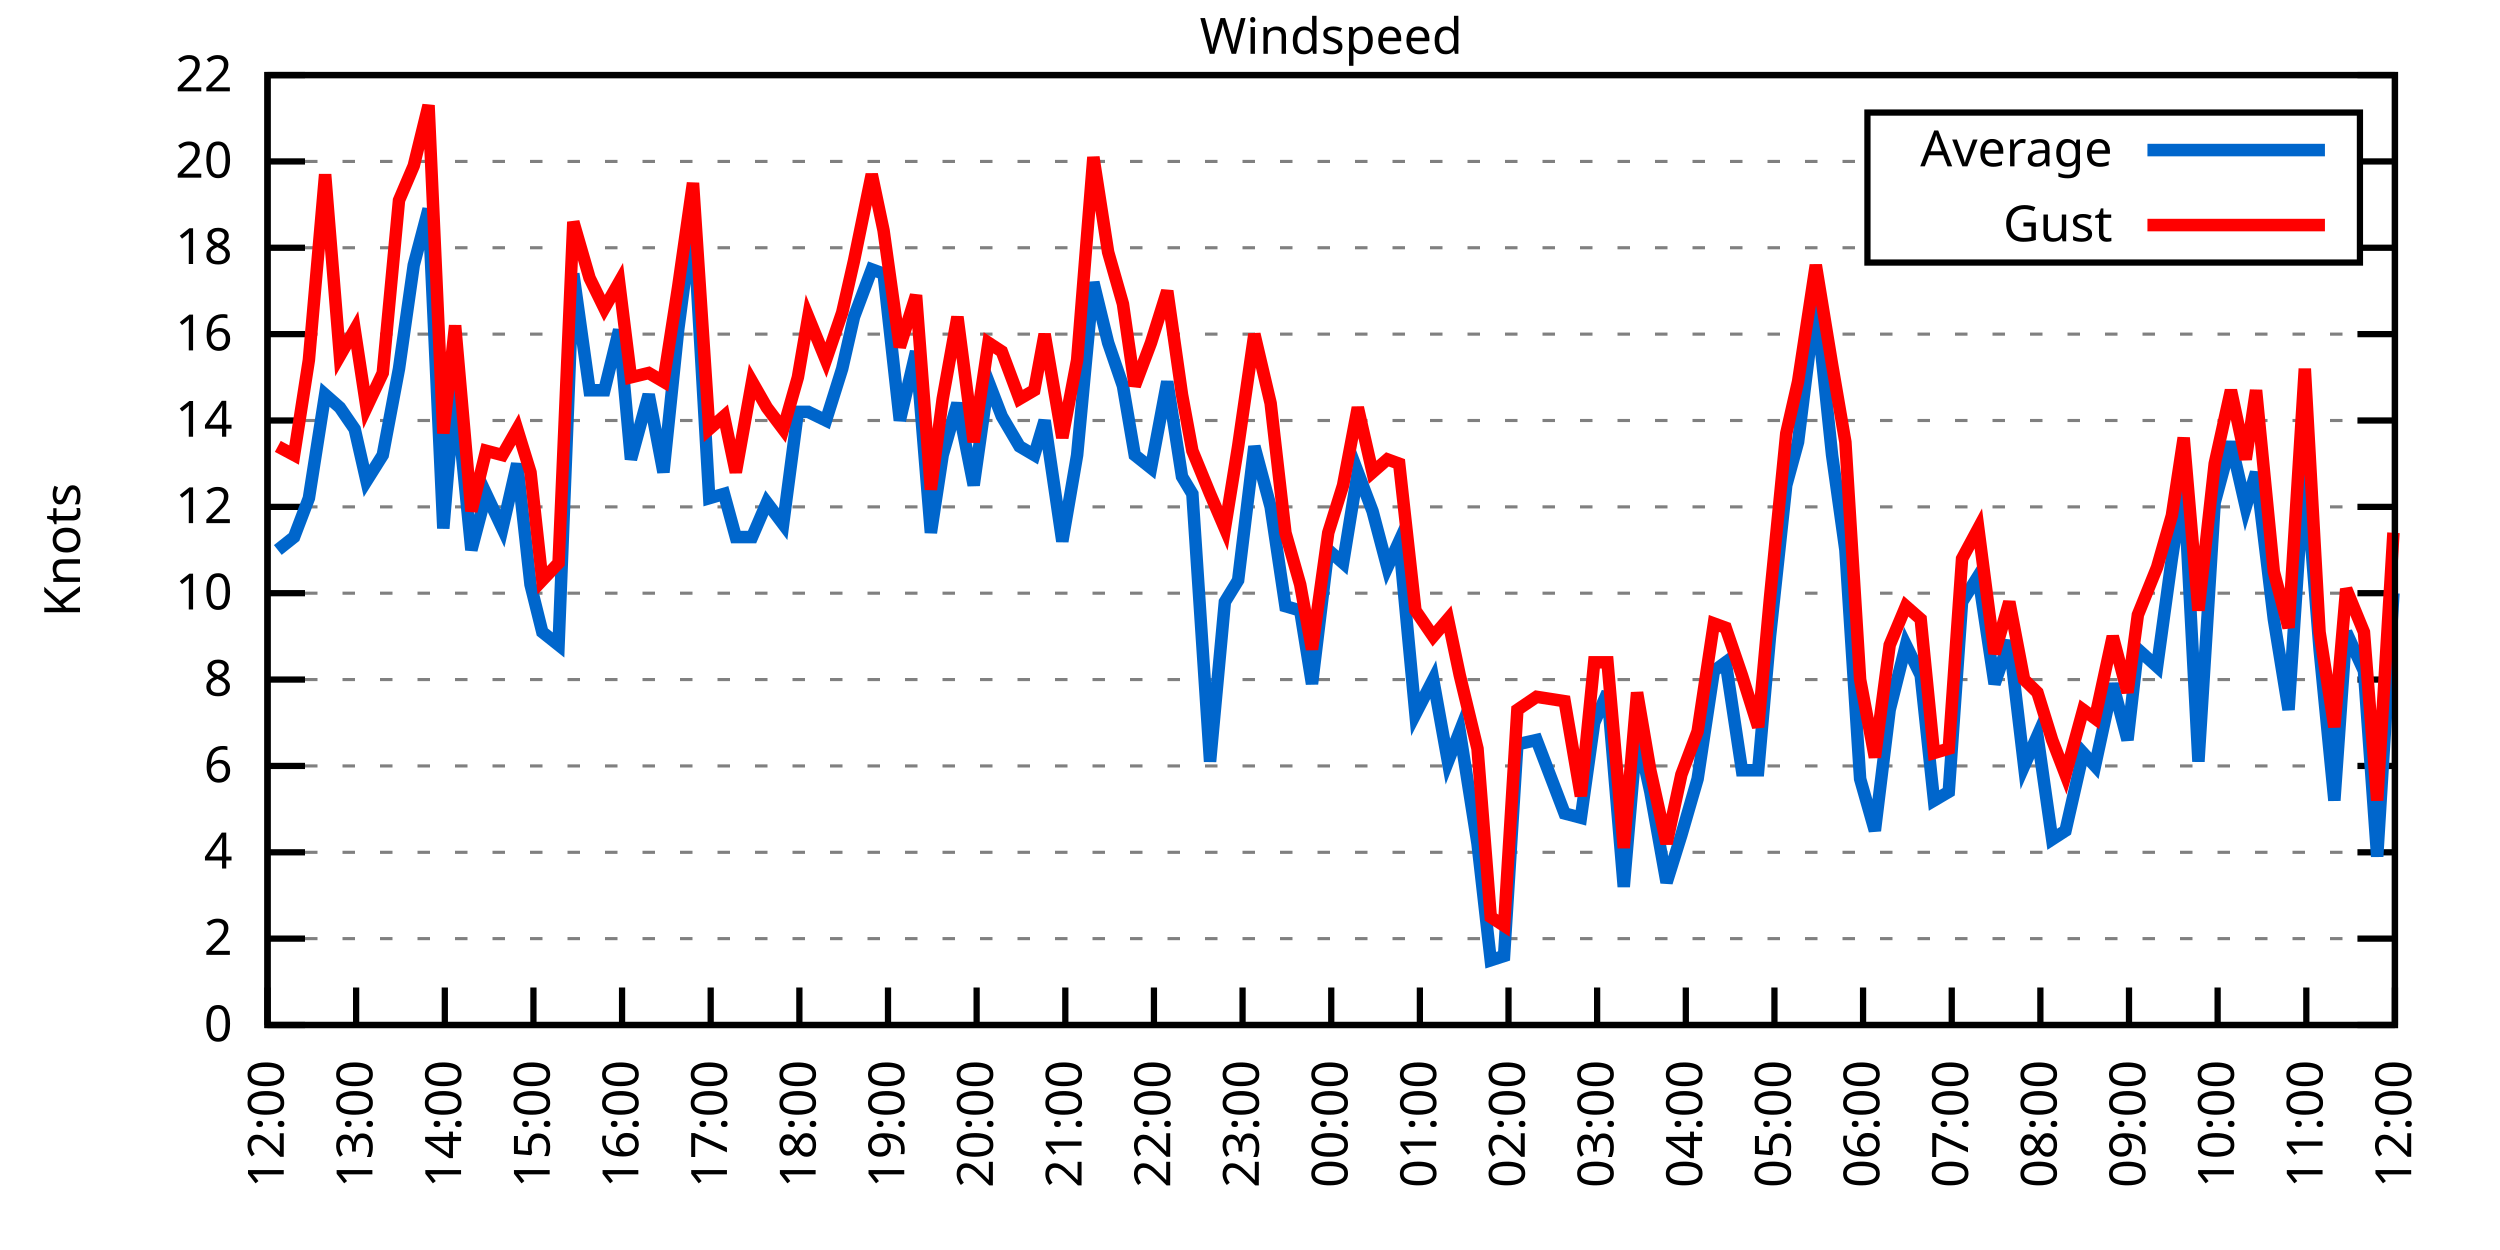
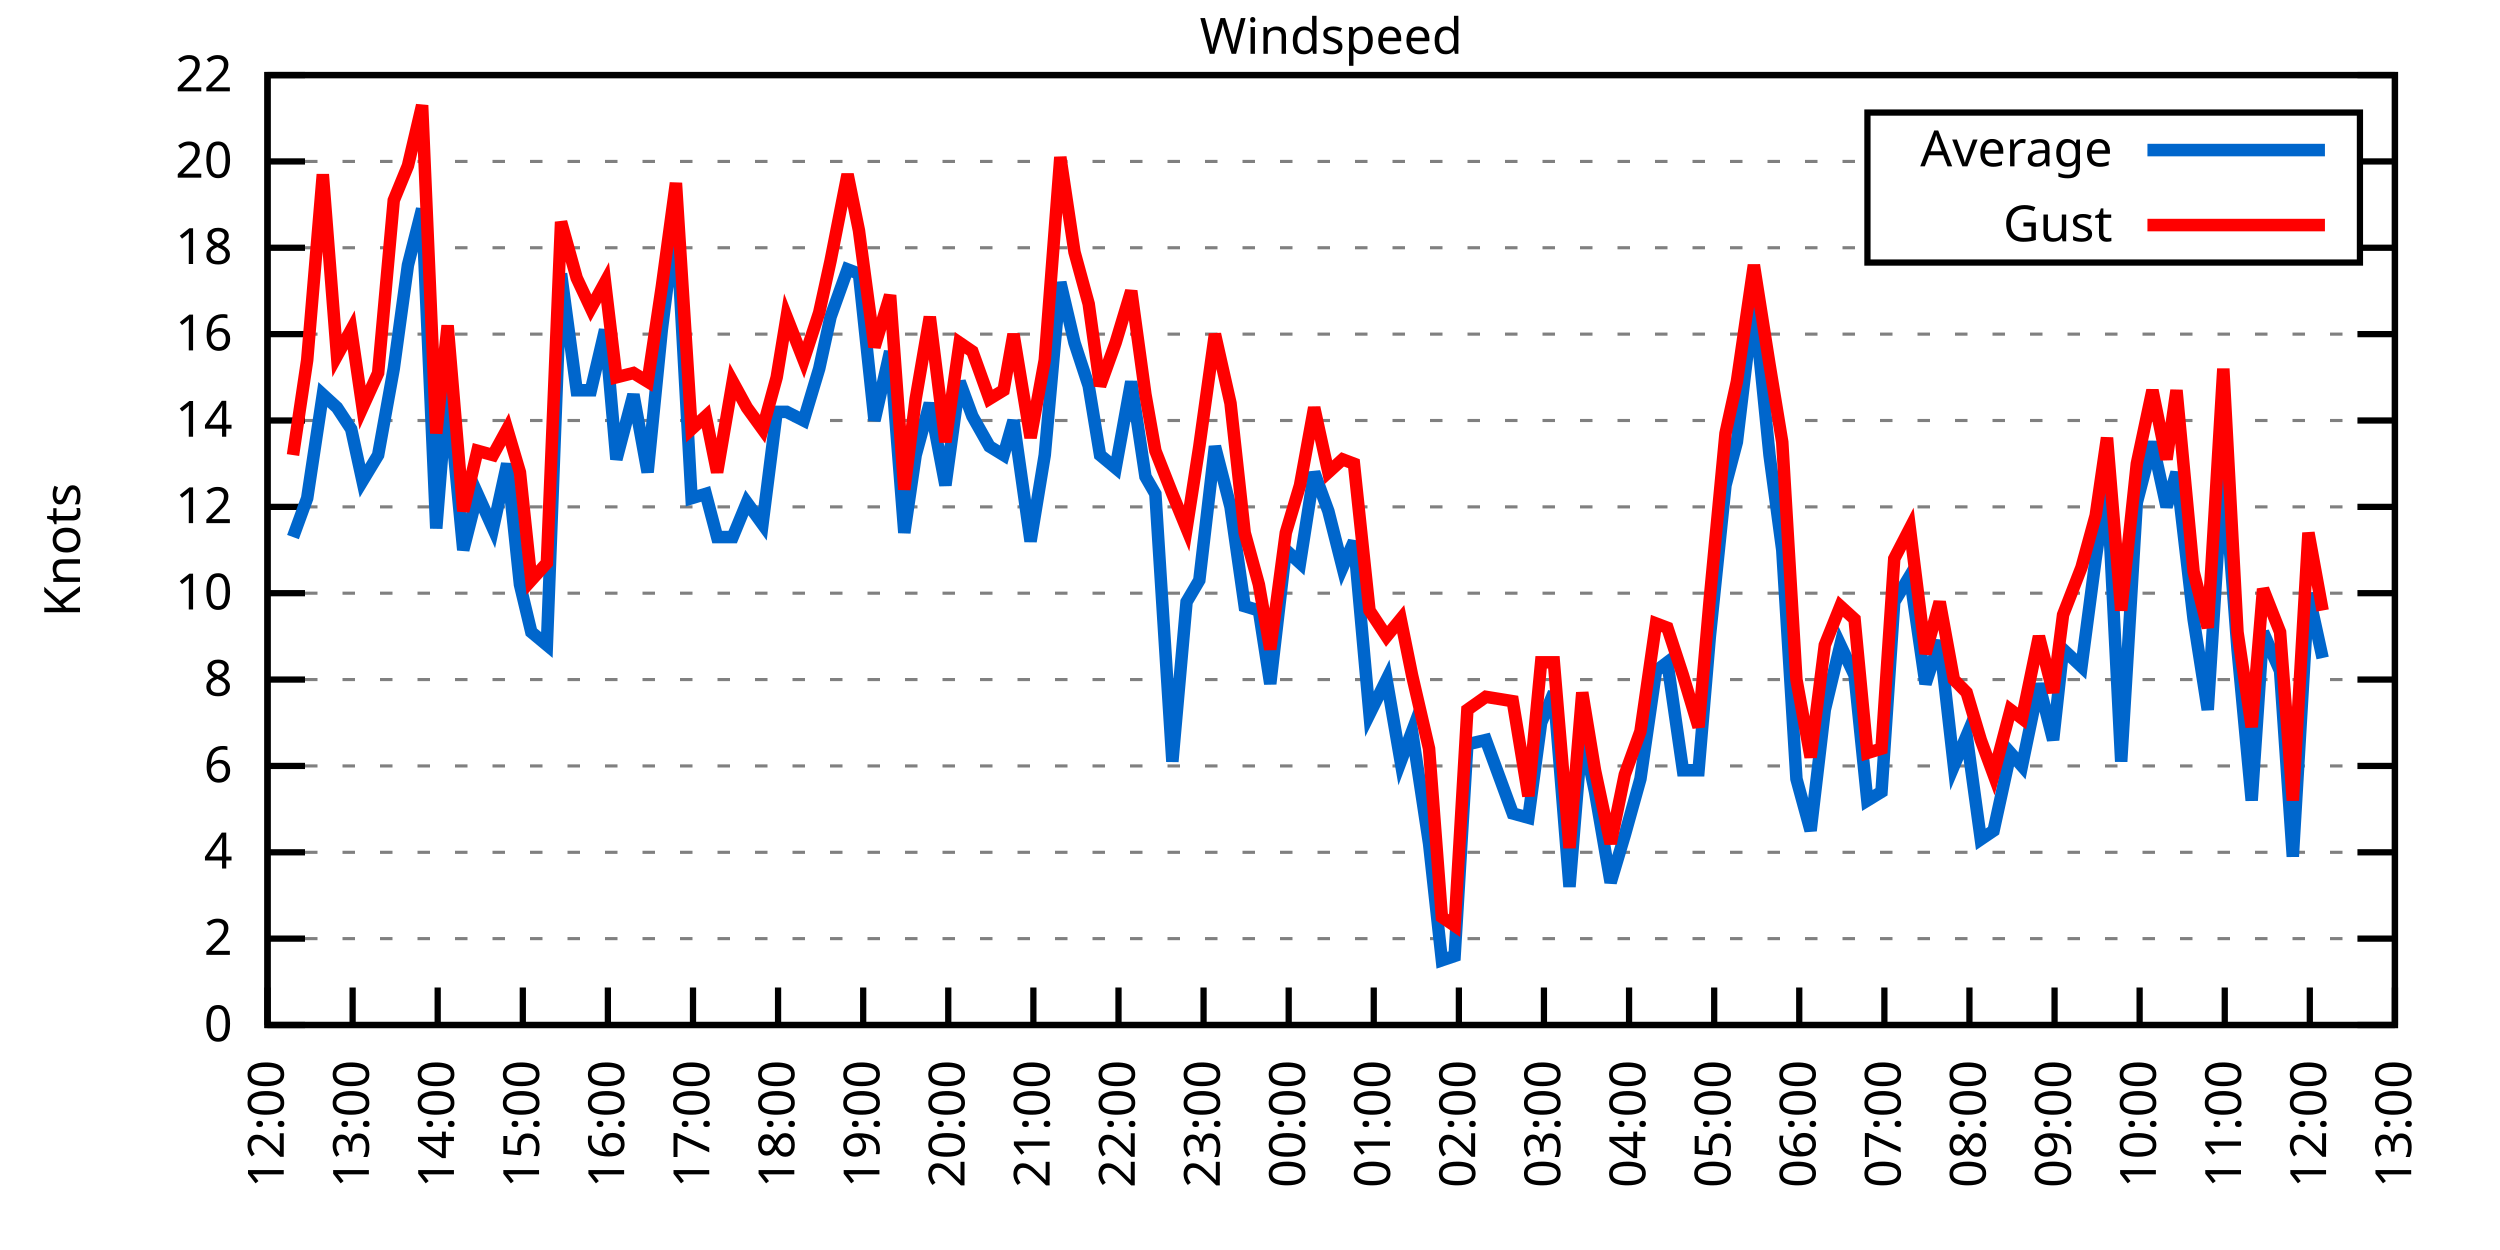
<svg xmlns="http://www.w3.org/2000/svg" xmlns:xlink="http://www.w3.org/1999/xlink" width="400" height="200" viewBox="0 0 400 200">
  <g id="gnuplot_canvas">
    <rect x="0" y="0" width="400" height="200" fill="none" />
    <defs>
      <circle id="gpDot" r="0.5" stroke-width="0.5" stroke="currentColor" />
      <path id="gpPt0" stroke-width="0.333" stroke="currentColor" d="M-1,0 h2 M0,-1 v2" />
      <path id="gpPt1" stroke-width="0.333" stroke="currentColor" d="M-1,-1 L1,1 M1,-1 L-1,1" />
      <path id="gpPt2" stroke-width="0.333" stroke="currentColor" d="M-1,0 L1,0 M0,-1 L0,1 M-1,-1 L1,1 M-1,1 L1,-1" />
      <rect id="gpPt3" stroke-width="0.333" stroke="currentColor" x="-1" y="-1" width="2" height="2" />
      <rect id="gpPt4" stroke-width="0.333" stroke="currentColor" fill="currentColor" x="-1" y="-1" width="2" height="2" />
      <circle id="gpPt5" stroke-width="0.333" stroke="currentColor" cx="0" cy="0" r="1" />
      <use xlink:href="#gpPt5" id="gpPt6" fill="currentColor" stroke="none" />
      <path id="gpPt7" stroke-width="0.333" stroke="currentColor" d="M0,-1.33 L-1.33,0.67 L1.33,0.67 z" />
      <use xlink:href="#gpPt7" id="gpPt8" fill="currentColor" stroke="none" />
      <use xlink:href="#gpPt7" id="gpPt9" stroke="currentColor" transform="rotate(180)" />
      <use xlink:href="#gpPt9" id="gpPt10" fill="currentColor" stroke="none" />
      <use xlink:href="#gpPt3" id="gpPt11" stroke="currentColor" transform="rotate(45)" />
      <use xlink:href="#gpPt11" id="gpPt12" fill="currentColor" stroke="none" />
      <path id="gpPt13" stroke-width="0.333" stroke="currentColor" d="M0,1.330 L1.265,0.411 L0.782,-1.067 L-0.782,-1.076 L-1.265,0.411 z" />
      <use xlink:href="#gpPt13" id="gpPt14" fill="currentColor" stroke="none" />
      <filter id="textbox" filterUnits="objectBoundingBox" x="0" y="0" height="1" width="1">
        <feFlood flood-color="white" flood-opacity="1" result="bgnd" />
        <feComposite in="SourceGraphic" in2="bgnd" operator="atop" />
      </filter>
      <filter id="greybox" filterUnits="objectBoundingBox" x="0" y="0" height="1" width="1">
        <feFlood flood-color="lightgrey" flood-opacity="1" result="grey" />
        <feComposite in="SourceGraphic" in2="grey" operator="atop" />
      </filter>
    </defs>
    <g fill="none" color="white" stroke="currentColor" stroke-width="1.00" stroke-linecap="butt" stroke-linejoin="miter">
</g>
    <g fill="none" color="black" stroke="currentColor" stroke-width="1.00" stroke-linecap="butt" stroke-linejoin="miter">
      <g stroke="none" shape-rendering="crispEdges">
        <polygon fill="rgb(255, 255, 255)" points="42.80,164.00 383.18,164.00 383.18,12.02 42.80,12.02 " />
      </g>
    </g>
    <g fill="none" color="black" stroke="currentColor" stroke-width="1.00" stroke-linecap="butt" stroke-linejoin="miter">
</g>
    <g fill="none" color="black" stroke="black" stroke-width="0.50" stroke-linecap="butt" stroke-linejoin="miter">
</g>
    <g fill="none" color="gray" stroke="currentColor" stroke-width="0.50" stroke-linecap="butt" stroke-linejoin="miter">
      <path stroke="gray" stroke-dasharray="2,4" class="gridline" d="M42.80,164.00 L383.19,164.00  " />
    </g>
    <g fill="none" color="gray" stroke="gray" stroke-width="1.00" stroke-linecap="butt" stroke-linejoin="miter">
</g>
    <g fill="none" color="black" stroke="currentColor" stroke-width="1.00" stroke-linecap="butt" stroke-linejoin="miter">
      <path stroke="black" d="M42.80,164.00 L48.80,164.00 M383.19,164.00 L377.19,164.00  " />
      <g transform="translate(37.20,166.60)" stroke="none" fill="black" font-family="Sans" font-size="8.00" text-anchor="end">
        <text>
          <tspan font-family="Sans"> 0</tspan>
        </text>
      </g>
    </g>
    <g fill="none" color="black" stroke="currentColor" stroke-width="1.00" stroke-linecap="butt" stroke-linejoin="miter">
</g>
    <g fill="none" color="black" stroke="black" stroke-width="0.50" stroke-linecap="butt" stroke-linejoin="miter">
</g>
    <g fill="none" color="gray" stroke="currentColor" stroke-width="0.50" stroke-linecap="butt" stroke-linejoin="miter">
      <path stroke="gray" stroke-dasharray="2,4" class="gridline" d="M42.80,150.18 L383.19,150.18  " />
    </g>
    <g fill="none" color="gray" stroke="gray" stroke-width="1.00" stroke-linecap="butt" stroke-linejoin="miter">
</g>
    <g fill="none" color="black" stroke="currentColor" stroke-width="1.00" stroke-linecap="butt" stroke-linejoin="miter">
      <path stroke="black" d="M42.80,150.18 L48.80,150.18 M383.19,150.18 L377.19,150.18  " />
      <g transform="translate(37.20,152.78)" stroke="none" fill="black" font-family="Sans" font-size="8.00" text-anchor="end">
        <text>
          <tspan font-family="Sans"> 2</tspan>
        </text>
      </g>
    </g>
    <g fill="none" color="black" stroke="currentColor" stroke-width="1.00" stroke-linecap="butt" stroke-linejoin="miter">
</g>
    <g fill="none" color="black" stroke="black" stroke-width="0.50" stroke-linecap="butt" stroke-linejoin="miter">
</g>
    <g fill="none" color="gray" stroke="currentColor" stroke-width="0.50" stroke-linecap="butt" stroke-linejoin="miter">
      <path stroke="gray" stroke-dasharray="2,4" class="gridline" d="M42.80,136.37 L383.19,136.37  " />
    </g>
    <g fill="none" color="gray" stroke="gray" stroke-width="1.00" stroke-linecap="butt" stroke-linejoin="miter">
</g>
    <g fill="none" color="black" stroke="currentColor" stroke-width="1.00" stroke-linecap="butt" stroke-linejoin="miter">
      <path stroke="black" d="M42.80,136.37 L48.80,136.37 M383.19,136.37 L377.19,136.37  " />
      <g transform="translate(37.20,138.97)" stroke="none" fill="black" font-family="Sans" font-size="8.00" text-anchor="end">
        <text>
          <tspan font-family="Sans"> 4</tspan>
        </text>
      </g>
    </g>
    <g fill="none" color="black" stroke="currentColor" stroke-width="1.00" stroke-linecap="butt" stroke-linejoin="miter">
</g>
    <g fill="none" color="black" stroke="black" stroke-width="0.50" stroke-linecap="butt" stroke-linejoin="miter">
</g>
    <g fill="none" color="gray" stroke="currentColor" stroke-width="0.50" stroke-linecap="butt" stroke-linejoin="miter">
      <path stroke="gray" stroke-dasharray="2,4" class="gridline" d="M42.80,122.55 L383.19,122.55  " />
    </g>
    <g fill="none" color="gray" stroke="gray" stroke-width="1.00" stroke-linecap="butt" stroke-linejoin="miter">
</g>
    <g fill="none" color="black" stroke="currentColor" stroke-width="1.00" stroke-linecap="butt" stroke-linejoin="miter">
      <path stroke="black" d="M42.80,122.55 L48.80,122.55 M383.19,122.55 L377.19,122.55  " />
      <g transform="translate(37.20,125.15)" stroke="none" fill="black" font-family="Sans" font-size="8.00" text-anchor="end">
        <text>
          <tspan font-family="Sans"> 6</tspan>
        </text>
      </g>
    </g>
    <g fill="none" color="black" stroke="currentColor" stroke-width="1.00" stroke-linecap="butt" stroke-linejoin="miter">
</g>
    <g fill="none" color="black" stroke="black" stroke-width="0.50" stroke-linecap="butt" stroke-linejoin="miter">
</g>
    <g fill="none" color="gray" stroke="currentColor" stroke-width="0.50" stroke-linecap="butt" stroke-linejoin="miter">
      <path stroke="gray" stroke-dasharray="2,4" class="gridline" d="M42.80,108.73 L383.19,108.73  " />
    </g>
    <g fill="none" color="gray" stroke="gray" stroke-width="1.00" stroke-linecap="butt" stroke-linejoin="miter">
</g>
    <g fill="none" color="black" stroke="currentColor" stroke-width="1.00" stroke-linecap="butt" stroke-linejoin="miter">
      <path stroke="black" d="M42.80,108.73 L48.80,108.73 M383.19,108.73 L377.19,108.73  " />
      <g transform="translate(37.20,111.33)" stroke="none" fill="black" font-family="Sans" font-size="8.00" text-anchor="end">
        <text>
          <tspan font-family="Sans"> 8</tspan>
        </text>
      </g>
    </g>
    <g fill="none" color="black" stroke="currentColor" stroke-width="1.00" stroke-linecap="butt" stroke-linejoin="miter">
</g>
    <g fill="none" color="black" stroke="black" stroke-width="0.50" stroke-linecap="butt" stroke-linejoin="miter">
</g>
    <g fill="none" color="gray" stroke="currentColor" stroke-width="0.50" stroke-linecap="butt" stroke-linejoin="miter">
      <path stroke="gray" stroke-dasharray="2,4" class="gridline" d="M42.80,94.91 L383.19,94.91  " />
    </g>
    <g fill="none" color="gray" stroke="gray" stroke-width="1.00" stroke-linecap="butt" stroke-linejoin="miter">
</g>
    <g fill="none" color="black" stroke="currentColor" stroke-width="1.00" stroke-linecap="butt" stroke-linejoin="miter">
      <path stroke="black" d="M42.80,94.91 L48.80,94.91 M383.19,94.91 L377.19,94.91  " />
      <g transform="translate(37.20,97.51)" stroke="none" fill="black" font-family="Sans" font-size="8.00" text-anchor="end">
        <text>
          <tspan font-family="Sans"> 10</tspan>
        </text>
      </g>
    </g>
    <g fill="none" color="black" stroke="currentColor" stroke-width="1.00" stroke-linecap="butt" stroke-linejoin="miter">
</g>
    <g fill="none" color="black" stroke="black" stroke-width="0.50" stroke-linecap="butt" stroke-linejoin="miter">
</g>
    <g fill="none" color="gray" stroke="currentColor" stroke-width="0.50" stroke-linecap="butt" stroke-linejoin="miter">
      <path stroke="gray" stroke-dasharray="2,4" class="gridline" d="M42.80,81.10 L383.19,81.10  " />
    </g>
    <g fill="none" color="gray" stroke="gray" stroke-width="1.00" stroke-linecap="butt" stroke-linejoin="miter">
</g>
    <g fill="none" color="black" stroke="currentColor" stroke-width="1.00" stroke-linecap="butt" stroke-linejoin="miter">
      <path stroke="black" d="M42.80,81.10 L48.80,81.10 M383.19,81.10 L377.19,81.10  " />
      <g transform="translate(37.20,83.70)" stroke="none" fill="black" font-family="Sans" font-size="8.00" text-anchor="end">
        <text>
          <tspan font-family="Sans"> 12</tspan>
        </text>
      </g>
    </g>
    <g fill="none" color="black" stroke="currentColor" stroke-width="1.00" stroke-linecap="butt" stroke-linejoin="miter">
</g>
    <g fill="none" color="black" stroke="black" stroke-width="0.50" stroke-linecap="butt" stroke-linejoin="miter">
</g>
    <g fill="none" color="gray" stroke="currentColor" stroke-width="0.50" stroke-linecap="butt" stroke-linejoin="miter">
      <path stroke="gray" stroke-dasharray="2,4" class="gridline" d="M42.80,67.28 L383.19,67.28  " />
    </g>
    <g fill="none" color="gray" stroke="gray" stroke-width="1.00" stroke-linecap="butt" stroke-linejoin="miter">
</g>
    <g fill="none" color="black" stroke="currentColor" stroke-width="1.00" stroke-linecap="butt" stroke-linejoin="miter">
      <path stroke="black" d="M42.80,67.28 L48.80,67.28 M383.19,67.28 L377.19,67.28  " />
      <g transform="translate(37.20,69.88)" stroke="none" fill="black" font-family="Sans" font-size="8.00" text-anchor="end">
        <text>
          <tspan font-family="Sans"> 14</tspan>
        </text>
      </g>
    </g>
    <g fill="none" color="black" stroke="currentColor" stroke-width="1.00" stroke-linecap="butt" stroke-linejoin="miter">
</g>
    <g fill="none" color="black" stroke="black" stroke-width="0.50" stroke-linecap="butt" stroke-linejoin="miter">
</g>
    <g fill="none" color="gray" stroke="currentColor" stroke-width="0.50" stroke-linecap="butt" stroke-linejoin="miter">
      <path stroke="gray" stroke-dasharray="2,4" class="gridline" d="M42.80,53.46 L383.19,53.46  " />
    </g>
    <g fill="none" color="gray" stroke="gray" stroke-width="1.00" stroke-linecap="butt" stroke-linejoin="miter">
</g>
    <g fill="none" color="black" stroke="currentColor" stroke-width="1.00" stroke-linecap="butt" stroke-linejoin="miter">
      <path stroke="black" d="M42.80,53.46 L48.80,53.46 M383.19,53.46 L377.19,53.46  " />
      <g transform="translate(37.20,56.06)" stroke="none" fill="black" font-family="Sans" font-size="8.00" text-anchor="end">
        <text>
          <tspan font-family="Sans"> 16</tspan>
        </text>
      </g>
    </g>
    <g fill="none" color="black" stroke="currentColor" stroke-width="1.00" stroke-linecap="butt" stroke-linejoin="miter">
</g>
    <g fill="none" color="black" stroke="black" stroke-width="0.50" stroke-linecap="butt" stroke-linejoin="miter">
</g>
    <g fill="none" color="gray" stroke="currentColor" stroke-width="0.50" stroke-linecap="butt" stroke-linejoin="miter">
      <path stroke="gray" stroke-dasharray="2,4" class="gridline" d="M42.80,39.64 L298.79,39.64 M377.59,39.64 L383.19,39.64  " />
    </g>
    <g fill="none" color="gray" stroke="gray" stroke-width="1.00" stroke-linecap="butt" stroke-linejoin="miter">
</g>
    <g fill="none" color="black" stroke="currentColor" stroke-width="1.00" stroke-linecap="butt" stroke-linejoin="miter">
      <path stroke="black" d="M42.80,39.64 L48.80,39.64 M383.19,39.64 L377.19,39.64  " />
      <g transform="translate(37.20,42.24)" stroke="none" fill="black" font-family="Sans" font-size="8.00" text-anchor="end">
        <text>
          <tspan font-family="Sans"> 18</tspan>
        </text>
      </g>
    </g>
    <g fill="none" color="black" stroke="currentColor" stroke-width="1.00" stroke-linecap="butt" stroke-linejoin="miter">
</g>
    <g fill="none" color="black" stroke="black" stroke-width="0.50" stroke-linecap="butt" stroke-linejoin="miter">
</g>
    <g fill="none" color="gray" stroke="currentColor" stroke-width="0.50" stroke-linecap="butt" stroke-linejoin="miter">
      <path stroke="gray" stroke-dasharray="2,4" class="gridline" d="M42.80,25.83 L298.79,25.83 M377.59,25.83 L383.19,25.83  " />
    </g>
    <g fill="none" color="gray" stroke="gray" stroke-width="1.00" stroke-linecap="butt" stroke-linejoin="miter">
</g>
    <g fill="none" color="black" stroke="currentColor" stroke-width="1.00" stroke-linecap="butt" stroke-linejoin="miter">
      <path stroke="black" d="M42.80,25.83 L48.80,25.83 M383.19,25.83 L377.19,25.83  " />
      <g transform="translate(37.20,28.43)" stroke="none" fill="black" font-family="Sans" font-size="8.00" text-anchor="end">
        <text>
          <tspan font-family="Sans"> 20</tspan>
        </text>
      </g>
    </g>
    <g fill="none" color="black" stroke="currentColor" stroke-width="1.00" stroke-linecap="butt" stroke-linejoin="miter">
</g>
    <g fill="none" color="black" stroke="black" stroke-width="0.50" stroke-linecap="butt" stroke-linejoin="miter">
</g>
    <g fill="none" color="gray" stroke="currentColor" stroke-width="0.50" stroke-linecap="butt" stroke-linejoin="miter">
      <path stroke="gray" stroke-dasharray="2,4" class="gridline" d="M42.80,12.01 L383.19,12.01  " />
    </g>
    <g fill="none" color="gray" stroke="gray" stroke-width="1.00" stroke-linecap="butt" stroke-linejoin="miter">
</g>
    <g fill="none" color="black" stroke="currentColor" stroke-width="1.00" stroke-linecap="butt" stroke-linejoin="miter">
      <path stroke="black" d="M42.80,12.01 L48.80,12.01 M383.19,12.01 L377.19,12.01  " />
      <g transform="translate(37.20,14.61)" stroke="none" fill="black" font-family="Sans" font-size="8.00" text-anchor="end">
        <text>
          <tspan font-family="Sans"> 22</tspan>
        </text>
      </g>
    </g>
    <g fill="none" color="black" stroke="currentColor" stroke-width="1.00" stroke-linecap="butt" stroke-linejoin="miter">
      <path stroke="black" d="M42.80,164.00 L42.80,158.00  " />
      <g transform="translate(45.40,169.60) rotate(270.00)" stroke="none" fill="black" font-family="Sans" font-size="8.00" text-anchor="end">
        <text>
          <tspan font-family="Sans">12:00</tspan>
        </text>
      </g>
    </g>
    <g fill="none" color="black" stroke="currentColor" stroke-width="1.00" stroke-linecap="butt" stroke-linejoin="miter">
-       <path stroke="black" d="M56.98,164.00 L56.98,158.00  " />
-       <g transform="translate(59.58,169.60) rotate(270.00)" stroke="none" fill="black" font-family="Sans" font-size="8.00" text-anchor="end">
+       <path stroke="black" d="M56.42,164.00 L56.42,158.00  " />
+       <g transform="translate(59.02,169.60) rotate(270.00)" stroke="none" fill="black" font-family="Sans" font-size="8.00" text-anchor="end">
        <text>
          <tspan font-family="Sans">13:00</tspan>
        </text>
      </g>
    </g>
    <g fill="none" color="black" stroke="currentColor" stroke-width="1.00" stroke-linecap="butt" stroke-linejoin="miter">
-       <path stroke="black" d="M71.17,164.00 L71.17,158.00  " />
-       <g transform="translate(73.77,169.60) rotate(270.00)" stroke="none" fill="black" font-family="Sans" font-size="8.00" text-anchor="end">
+       <path stroke="black" d="M70.03,164.00 L70.03,158.00  " />
+       <g transform="translate(72.63,169.60) rotate(270.00)" stroke="none" fill="black" font-family="Sans" font-size="8.00" text-anchor="end">
        <text>
          <tspan font-family="Sans">14:00</tspan>
        </text>
      </g>
    </g>
    <g fill="none" color="black" stroke="currentColor" stroke-width="1.00" stroke-linecap="butt" stroke-linejoin="miter">
-       <path stroke="black" d="M85.35,164.00 L85.35,158.00  " />
-       <g transform="translate(87.95,169.60) rotate(270.00)" stroke="none" fill="black" font-family="Sans" font-size="8.00" text-anchor="end">
+       <path stroke="black" d="M83.65,164.00 L83.65,158.00  " />
+       <g transform="translate(86.25,169.60) rotate(270.00)" stroke="none" fill="black" font-family="Sans" font-size="8.00" text-anchor="end">
        <text>
          <tspan font-family="Sans">15:00</tspan>
        </text>
      </g>
    </g>
    <g fill="none" color="black" stroke="currentColor" stroke-width="1.00" stroke-linecap="butt" stroke-linejoin="miter">
-       <path stroke="black" d="M99.53,164.00 L99.53,158.00  " />
-       <g transform="translate(102.13,169.60) rotate(270.00)" stroke="none" fill="black" font-family="Sans" font-size="8.00" text-anchor="end">
+       <path stroke="black" d="M97.26,164.00 L97.26,158.00  " />
+       <g transform="translate(99.86,169.60) rotate(270.00)" stroke="none" fill="black" font-family="Sans" font-size="8.00" text-anchor="end">
        <text>
          <tspan font-family="Sans">16:00</tspan>
        </text>
      </g>
    </g>
    <g fill="none" color="black" stroke="currentColor" stroke-width="1.00" stroke-linecap="butt" stroke-linejoin="miter">
-       <path stroke="black" d="M113.71,164.00 L113.71,158.00  " />
-       <g transform="translate(116.31,169.60) rotate(270.00)" stroke="none" fill="black" font-family="Sans" font-size="8.00" text-anchor="end">
+       <path stroke="black" d="M110.88,164.00 L110.88,158.00  " />
+       <g transform="translate(113.48,169.60) rotate(270.00)" stroke="none" fill="black" font-family="Sans" font-size="8.00" text-anchor="end">
        <text>
          <tspan font-family="Sans">17:00</tspan>
        </text>
      </g>
    </g>
    <g fill="none" color="black" stroke="currentColor" stroke-width="1.00" stroke-linecap="butt" stroke-linejoin="miter">
-       <path stroke="black" d="M127.90,164.00 L127.90,158.00  " />
-       <g transform="translate(130.50,169.60) rotate(270.00)" stroke="none" fill="black" font-family="Sans" font-size="8.00" text-anchor="end">
+       <path stroke="black" d="M124.49,164.00 L124.49,158.00  " />
+       <g transform="translate(127.09,169.60) rotate(270.00)" stroke="none" fill="black" font-family="Sans" font-size="8.00" text-anchor="end">
        <text>
          <tspan font-family="Sans">18:00</tspan>
        </text>
      </g>
    </g>
    <g fill="none" color="black" stroke="currentColor" stroke-width="1.00" stroke-linecap="butt" stroke-linejoin="miter">
-       <path stroke="black" d="M142.08,164.00 L142.08,158.00  " />
-       <g transform="translate(144.68,169.60) rotate(270.00)" stroke="none" fill="black" font-family="Sans" font-size="8.00" text-anchor="end">
+       <path stroke="black" d="M138.11,164.00 L138.11,158.00  " />
+       <g transform="translate(140.71,169.60) rotate(270.00)" stroke="none" fill="black" font-family="Sans" font-size="8.00" text-anchor="end">
        <text>
          <tspan font-family="Sans">19:00</tspan>
        </text>
      </g>
    </g>
    <g fill="none" color="black" stroke="currentColor" stroke-width="1.00" stroke-linecap="butt" stroke-linejoin="miter">
-       <path stroke="black" d="M156.26,164.00 L156.26,158.00  " />
-       <g transform="translate(158.86,169.60) rotate(270.00)" stroke="none" fill="black" font-family="Sans" font-size="8.00" text-anchor="end">
+       <path stroke="black" d="M151.72,164.00 L151.72,158.00  " />
+       <g transform="translate(154.32,169.60) rotate(270.00)" stroke="none" fill="black" font-family="Sans" font-size="8.00" text-anchor="end">
        <text>
          <tspan font-family="Sans">20:00</tspan>
        </text>
      </g>
    </g>
    <g fill="none" color="black" stroke="currentColor" stroke-width="1.00" stroke-linecap="butt" stroke-linejoin="miter">
-       <path stroke="black" d="M170.45,164.00 L170.45,158.00  " />
-       <g transform="translate(173.05,169.60) rotate(270.00)" stroke="none" fill="black" font-family="Sans" font-size="8.00" text-anchor="end">
+       <path stroke="black" d="M165.34,164.00 L165.34,158.00  " />
+       <g transform="translate(167.94,169.60) rotate(270.00)" stroke="none" fill="black" font-family="Sans" font-size="8.00" text-anchor="end">
        <text>
          <tspan font-family="Sans">21:00</tspan>
        </text>
      </g>
    </g>
    <g fill="none" color="black" stroke="currentColor" stroke-width="1.00" stroke-linecap="butt" stroke-linejoin="miter">
-       <path stroke="black" d="M184.63,164.00 L184.63,158.00  " />
-       <g transform="translate(187.23,169.60) rotate(270.00)" stroke="none" fill="black" font-family="Sans" font-size="8.00" text-anchor="end">
+       <path stroke="black" d="M178.96,164.00 L178.96,158.00  " />
+       <g transform="translate(181.56,169.60) rotate(270.00)" stroke="none" fill="black" font-family="Sans" font-size="8.00" text-anchor="end">
        <text>
          <tspan font-family="Sans">22:00</tspan>
        </text>
      </g>
    </g>
    <g fill="none" color="black" stroke="currentColor" stroke-width="1.00" stroke-linecap="butt" stroke-linejoin="miter">
-       <path stroke="black" d="M198.81,164.00 L198.81,158.00  " />
-       <g transform="translate(201.41,169.60) rotate(270.00)" stroke="none" fill="black" font-family="Sans" font-size="8.00" text-anchor="end">
+       <path stroke="black" d="M192.57,164.00 L192.57,158.00  " />
+       <g transform="translate(195.17,169.60) rotate(270.00)" stroke="none" fill="black" font-family="Sans" font-size="8.00" text-anchor="end">
        <text>
          <tspan font-family="Sans">23:00</tspan>
        </text>
      </g>
    </g>
    <g fill="none" color="black" stroke="currentColor" stroke-width="1.00" stroke-linecap="butt" stroke-linejoin="miter">
-       <path stroke="black" d="M213.00,164.00 L213.00,158.00  " />
-       <g transform="translate(215.60,169.60) rotate(270.00)" stroke="none" fill="black" font-family="Sans" font-size="8.00" text-anchor="end">
+       <path stroke="black" d="M206.19,164.00 L206.19,158.00  " />
+       <g transform="translate(208.79,169.60) rotate(270.00)" stroke="none" fill="black" font-family="Sans" font-size="8.00" text-anchor="end">
        <text>
          <tspan font-family="Sans">00:00</tspan>
        </text>
      </g>
    </g>
    <g fill="none" color="black" stroke="currentColor" stroke-width="1.00" stroke-linecap="butt" stroke-linejoin="miter">
-       <path stroke="black" d="M227.18,164.00 L227.18,158.00  " />
-       <g transform="translate(229.78,169.60) rotate(270.00)" stroke="none" fill="black" font-family="Sans" font-size="8.00" text-anchor="end">
+       <path stroke="black" d="M219.80,164.00 L219.80,158.00  " />
+       <g transform="translate(222.40,169.60) rotate(270.00)" stroke="none" fill="black" font-family="Sans" font-size="8.00" text-anchor="end">
        <text>
          <tspan font-family="Sans">01:00</tspan>
        </text>
      </g>
    </g>
    <g fill="none" color="black" stroke="currentColor" stroke-width="1.00" stroke-linecap="butt" stroke-linejoin="miter">
-       <path stroke="black" d="M241.36,164.00 L241.36,158.00  " />
-       <g transform="translate(243.96,169.60) rotate(270.00)" stroke="none" fill="black" font-family="Sans" font-size="8.00" text-anchor="end">
+       <path stroke="black" d="M233.42,164.00 L233.42,158.00  " />
+       <g transform="translate(236.02,169.60) rotate(270.00)" stroke="none" fill="black" font-family="Sans" font-size="8.00" text-anchor="end">
        <text>
          <tspan font-family="Sans">02:00</tspan>
        </text>
      </g>
    </g>
    <g fill="none" color="black" stroke="currentColor" stroke-width="1.00" stroke-linecap="butt" stroke-linejoin="miter">
-       <path stroke="black" d="M255.54,164.00 L255.54,158.00  " />
-       <g transform="translate(258.14,169.60) rotate(270.00)" stroke="none" fill="black" font-family="Sans" font-size="8.00" text-anchor="end">
+       <path stroke="black" d="M247.03,164.00 L247.03,158.00  " />
+       <g transform="translate(249.63,169.60) rotate(270.00)" stroke="none" fill="black" font-family="Sans" font-size="8.00" text-anchor="end">
        <text>
          <tspan font-family="Sans">03:00</tspan>
        </text>
      </g>
    </g>
    <g fill="none" color="black" stroke="currentColor" stroke-width="1.00" stroke-linecap="butt" stroke-linejoin="miter">
-       <path stroke="black" d="M269.73,164.00 L269.73,158.00  " />
-       <g transform="translate(272.33,169.60) rotate(270.00)" stroke="none" fill="black" font-family="Sans" font-size="8.00" text-anchor="end">
+       <path stroke="black" d="M260.65,164.00 L260.65,158.00  " />
+       <g transform="translate(263.25,169.60) rotate(270.00)" stroke="none" fill="black" font-family="Sans" font-size="8.00" text-anchor="end">
        <text>
          <tspan font-family="Sans">04:00</tspan>
        </text>
      </g>
    </g>
    <g fill="none" color="black" stroke="currentColor" stroke-width="1.00" stroke-linecap="butt" stroke-linejoin="miter">
-       <path stroke="black" d="M283.91,164.00 L283.91,158.00  " />
-       <g transform="translate(286.51,169.60) rotate(270.00)" stroke="none" fill="black" font-family="Sans" font-size="8.00" text-anchor="end">
+       <path stroke="black" d="M274.27,164.00 L274.27,158.00  " />
+       <g transform="translate(276.87,169.60) rotate(270.00)" stroke="none" fill="black" font-family="Sans" font-size="8.00" text-anchor="end">
        <text>
          <tspan font-family="Sans">05:00</tspan>
        </text>
      </g>
    </g>
    <g fill="none" color="black" stroke="currentColor" stroke-width="1.00" stroke-linecap="butt" stroke-linejoin="miter">
-       <path stroke="black" d="M298.09,164.00 L298.09,158.00  " />
-       <g transform="translate(300.69,169.60) rotate(270.00)" stroke="none" fill="black" font-family="Sans" font-size="8.00" text-anchor="end">
+       <path stroke="black" d="M287.88,164.00 L287.88,158.00  " />
+       <g transform="translate(290.48,169.60) rotate(270.00)" stroke="none" fill="black" font-family="Sans" font-size="8.00" text-anchor="end">
        <text>
          <tspan font-family="Sans">06:00</tspan>
        </text>
      </g>
    </g>
    <g fill="none" color="black" stroke="currentColor" stroke-width="1.00" stroke-linecap="butt" stroke-linejoin="miter">
-       <path stroke="black" d="M312.28,164.00 L312.28,158.00  " />
-       <g transform="translate(314.88,169.60) rotate(270.00)" stroke="none" fill="black" font-family="Sans" font-size="8.00" text-anchor="end">
+       <path stroke="black" d="M301.50,164.00 L301.50,158.00  " />
+       <g transform="translate(304.10,169.60) rotate(270.00)" stroke="none" fill="black" font-family="Sans" font-size="8.00" text-anchor="end">
        <text>
          <tspan font-family="Sans">07:00</tspan>
        </text>
      </g>
    </g>
    <g fill="none" color="black" stroke="currentColor" stroke-width="1.00" stroke-linecap="butt" stroke-linejoin="miter">
-       <path stroke="black" d="M326.46,164.00 L326.46,158.00  " />
-       <g transform="translate(329.06,169.60) rotate(270.00)" stroke="none" fill="black" font-family="Sans" font-size="8.00" text-anchor="end">
+       <path stroke="black" d="M315.11,164.00 L315.11,158.00  " />
+       <g transform="translate(317.71,169.60) rotate(270.00)" stroke="none" fill="black" font-family="Sans" font-size="8.00" text-anchor="end">
        <text>
          <tspan font-family="Sans">08:00</tspan>
        </text>
      </g>
    </g>
    <g fill="none" color="black" stroke="currentColor" stroke-width="1.00" stroke-linecap="butt" stroke-linejoin="miter">
-       <path stroke="black" d="M340.64,164.00 L340.64,158.00  " />
-       <g transform="translate(343.24,169.60) rotate(270.00)" stroke="none" fill="black" font-family="Sans" font-size="8.00" text-anchor="end">
+       <path stroke="black" d="M328.73,164.00 L328.73,158.00  " />
+       <g transform="translate(331.33,169.60) rotate(270.00)" stroke="none" fill="black" font-family="Sans" font-size="8.00" text-anchor="end">
        <text>
          <tspan font-family="Sans">09:00</tspan>
        </text>
      </g>
    </g>
    <g fill="none" color="black" stroke="currentColor" stroke-width="1.00" stroke-linecap="butt" stroke-linejoin="miter">
-       <path stroke="black" d="M354.82,164.00 L354.82,158.00  " />
-       <g transform="translate(357.42,169.60) rotate(270.00)" stroke="none" fill="black" font-family="Sans" font-size="8.00" text-anchor="end">
+       <path stroke="black" d="M342.34,164.00 L342.34,158.00  " />
+       <g transform="translate(344.94,169.60) rotate(270.00)" stroke="none" fill="black" font-family="Sans" font-size="8.00" text-anchor="end">
        <text>
          <tspan font-family="Sans">10:00</tspan>
        </text>
      </g>
    </g>
    <g fill="none" color="black" stroke="currentColor" stroke-width="1.00" stroke-linecap="butt" stroke-linejoin="miter">
-       <path stroke="black" d="M369.01,164.00 L369.01,158.00  " />
-       <g transform="translate(371.61,169.60) rotate(270.00)" stroke="none" fill="black" font-family="Sans" font-size="8.00" text-anchor="end">
+       <path stroke="black" d="M355.96,164.00 L355.96,158.00  " />
+       <g transform="translate(358.56,169.60) rotate(270.00)" stroke="none" fill="black" font-family="Sans" font-size="8.00" text-anchor="end">
        <text>
          <tspan font-family="Sans">11:00</tspan>
+         </text>
+       </g>
+     </g>
+     <g fill="none" color="black" stroke="currentColor" stroke-width="1.00" stroke-linecap="butt" stroke-linejoin="miter">
+       <path stroke="black" d="M369.57,164.00 L369.57,158.00  " />
+       <g transform="translate(372.17,169.60) rotate(270.00)" stroke="none" fill="black" font-family="Sans" font-size="8.00" text-anchor="end">
+         <text>
+           <tspan font-family="Sans">12:00</tspan>
        </text>
      </g>
    </g>
    <g fill="none" color="black" stroke="currentColor" stroke-width="1.00" stroke-linecap="butt" stroke-linejoin="miter">
      <path stroke="black" d="M383.19,164.00 L383.19,158.00  " />
      <g transform="translate(385.79,169.60) rotate(270.00)" stroke="none" fill="black" font-family="Sans" font-size="8.00" text-anchor="end">
        <text>
-           <tspan font-family="Sans">12:00</tspan>
+           <tspan font-family="Sans">13:00</tspan>
        </text>
      </g>
    </g>
    <g fill="none" color="black" stroke="currentColor" stroke-width="1.00" stroke-linecap="butt" stroke-linejoin="miter">
</g>
    <g fill="none" color="black" stroke="currentColor" stroke-width="1.00" stroke-linecap="butt" stroke-linejoin="miter">
      <path stroke="black" d="M42.80,12.01 L42.80,164.00 L383.19,164.00 L383.19,12.01 L42.80,12.01 Z  " />
    </g>
    <g fill="none" color="black" stroke="currentColor" stroke-width="1.00" stroke-linecap="butt" stroke-linejoin="miter">
</g>
    <g fill="none" color="black" stroke="currentColor" stroke-width="1.00" stroke-linecap="butt" stroke-linejoin="miter">
      <path stroke="black" d="M298.79,42.01 L298.79,18.01 L377.59,18.01 L377.59,42.01 L298.79,42.01 Z  " />
    </g>
    <g id="Windspeed_plot_1">
      <g fill="none" color="white" stroke="black" stroke-width="2.00" stroke-linecap="butt" stroke-linejoin="miter">
</g>
      <g fill="none" color="black" stroke="currentColor" stroke-width="2.00" stroke-linecap="butt" stroke-linejoin="miter">
        <g transform="translate(337.99,26.61)" stroke="none" fill="black" font-family="Sans" font-size="8.00" text-anchor="end">
          <text>
            <tspan font-family="Sans">Average</tspan>
          </text>
        </g>
      </g>
      <g fill="none" color="black" stroke="currentColor" stroke-width="2.00" stroke-linecap="butt" stroke-linejoin="miter">
-         <path stroke="rgb(  0, 102, 204)" d="M343.59,24.01 L371.99,24.01 M44.45,88.00 L47.05,85.93 L49.42,79.71 L52.02,63.13 L54.38,65.21 L56.75,68.66   L58.64,76.95 L61.24,72.81 L63.84,58.99 L66.20,42.41 L68.57,33.43 L70.93,84.55 L72.82,61.75 L75.42,88.00   L77.78,79.02 L80.38,84.55 L82.75,74.19 L84.88,93.53 L86.77,101.13 L89.37,103.20 L91.73,43.79 L94.33,62.44   L96.70,62.44 L99.06,52.77 L100.95,73.50 L103.79,63.13 L106.15,75.57 L108.51,52.77 L110.88,34.81 L113.48,79.71   L115.84,79.02 L117.73,85.93 L120.33,85.93 L122.70,80.41 L125.30,83.86 L127.66,65.90 L129.32,65.90 L132.15,67.28   L134.75,58.99 L136.64,50.70 L139.48,43.10 L141.37,43.79 L143.97,67.28 L146.57,56.23 L148.94,85.24 L150.83,72.81   L153.19,64.52 L155.79,77.64 L158.15,61.06 L160.28,66.59 L163.12,71.42 L165.48,72.81 L167.14,67.28 L169.97,86.62   L172.34,72.81 L174.94,45.17 L177.30,54.84 L179.67,61.75 L181.56,72.81 L184.16,74.88 L186.76,61.06 L189.12,76.26   L190.78,79.02 L193.61,121.86 L195.98,96.30 L198.10,92.84 L200.70,71.42 L203.30,81.10 L205.67,96.99 L208.03,97.68   L209.92,109.42 L212.52,88.00 L214.89,90.08 L217.25,75.57 L219.61,81.79 L221.98,90.77 L223.87,86.62 L226.47,114.26   L229.31,108.73 L231.67,121.86 L233.56,117.02 L236.40,134.98 L238.52,153.64 L240.65,152.95 L242.78,119.09 L245.85,118.40   L250.34,130.15 L252.94,130.84 L255.07,115.64 L257.20,110.80 L259.80,141.89 L261.93,117.02 L264.05,126.69 L266.65,141.20   L269.02,133.60 L271.62,124.62 L274.22,107.35 L276.11,105.97 L278.71,123.24 L281.31,123.24 L283.20,101.82 L285.80,77.64   L287.69,70.73 L290.53,47.93 L293.13,72.81 L295.26,88.00 L297.62,124.62 L299.98,132.91 L302.35,113.57 L304.95,103.20   L307.31,108.04 L309.44,128.08 L311.80,126.69 L313.93,96.30 L316.53,92.15 L319.13,109.42 L321.49,102.51 L323.86,122.55   L325.99,117.71 L328.35,134.29 L330.48,132.91 L333.31,120.48 L335.20,122.55 L338.04,109.42 L340.40,118.40 L342.06,103.89   L345.13,106.66 L347.50,89.39 L349.39,76.95 L351.75,121.86 L354.35,80.41 L356.95,70.73 L359.32,81.10 L360.97,75.57   L363.81,99.06 L366.17,113.57 L368.77,74.19 L371.13,103.89 L373.50,128.08 L375.39,101.13 L378.23,107.35 L380.35,137.06   L382.95,94.91  " />
+         <path stroke="rgb(  0, 102, 204)" d="M343.59,24.01 L371.99,24.01 M46.88,85.93 L49.15,79.71 L51.65,63.13 L53.92,65.21 L56.19,68.66 L58.00,76.95   L60.50,72.81 L63.00,58.99 L65.27,42.41 L67.54,33.43 L69.80,84.55 L71.62,61.75 L74.12,88.00 L76.39,79.02   L78.88,84.55 L81.15,74.19 L83.19,93.53 L85.01,101.13 L87.50,103.20 L89.77,43.79 L92.27,62.44 L94.54,62.44   L96.81,52.77 L98.62,73.50 L101.35,63.13 L103.62,75.57 L105.89,52.77 L108.15,34.81 L110.65,79.71 L112.92,79.02   L114.74,85.93 L117.23,85.93 L119.50,80.41 L122.00,83.86 L124.27,65.90 L125.86,65.90 L128.58,67.28 L131.07,58.99   L132.89,50.70 L135.61,43.10 L137.43,43.79 L139.92,67.28 L142.42,56.23 L144.69,85.24 L146.51,72.81 L148.77,64.52   L151.27,77.64 L153.54,61.06 L155.58,66.59 L158.31,71.42 L160.57,72.81 L162.16,67.28 L164.89,86.62 L167.16,72.81   L169.65,45.17 L171.92,54.84 L174.19,61.75 L176.01,72.81 L178.50,74.88 L181.00,61.06 L183.27,76.26 L184.86,79.02   L187.58,121.86 L189.85,96.30 L191.89,92.84 L194.39,71.42 L196.88,81.10 L199.15,96.99 L201.42,97.68 L203.24,109.42   L205.73,88.00 L208.00,90.08 L210.27,75.57 L212.54,81.79 L214.81,90.77 L216.63,86.62 L219.12,114.26 L221.85,108.73   L224.11,121.86 L225.93,117.02 L228.65,134.98 L230.70,153.64 L232.74,152.95 L234.78,119.09 L237.73,118.40 L242.04,130.15   L244.54,130.84 L246.58,115.64 L248.62,110.80 L251.12,141.89 L253.16,117.02 L255.20,126.69 L257.70,141.20 L259.97,133.60   L262.47,124.62 L264.96,107.35 L266.78,105.97 L269.27,123.24 L271.77,123.24 L273.58,101.82 L276.08,77.64 L277.90,70.73   L280.62,47.93 L283.12,72.81 L285.16,88.00 L287.43,124.62 L289.70,132.91 L291.97,113.57 L294.46,103.20 L296.73,108.04   L298.77,128.08 L301.04,126.69 L303.08,96.30 L305.58,92.15 L308.08,109.42 L310.35,102.51 L312.62,122.55 L314.66,117.71   L316.93,134.29 L318.97,132.91 L321.69,120.48 L323.51,122.55 L326.23,109.42 L328.50,118.40 L330.09,103.89 L333.04,106.66   L335.31,89.39 L337.12,76.95 L339.39,121.86 L341.89,80.41 L344.39,70.73 L346.65,81.10 L348.24,75.57 L350.97,99.06   L353.24,113.57 L355.73,74.19 L358.00,103.89 L360.27,128.08 L362.09,101.13 L364.81,107.35 L366.85,137.06 L369.35,94.91   L371.62,105.28  " />
      </g>
    </g>
    <g id="Windspeed_plot_2">
      <g fill="none" color="black" stroke="currentColor" stroke-width="2.00" stroke-linecap="butt" stroke-linejoin="miter">
        <g transform="translate(337.99,38.61)" stroke="none" fill="black" font-family="Sans" font-size="8.00" text-anchor="end">
          <text>
            <tspan font-family="Sans">Gust</tspan>
          </text>
        </g>
      </g>
      <g fill="none" color="black" stroke="currentColor" stroke-width="2.00" stroke-linecap="butt" stroke-linejoin="miter">
-         <path stroke="rgb(255,   0,   0)" d="M343.59,36.01 L371.99,36.01 M44.45,71.42 L47.05,72.81 L49.42,57.61 L52.02,27.90 L54.38,56.92 L56.75,52.77   L58.64,65.21 L61.24,59.68 L63.84,32.05 L66.20,26.52 L68.57,16.85 L70.93,69.35 L72.82,52.08 L75.42,81.79   L77.78,72.12 L80.38,72.81 L82.75,68.66 L84.88,75.57 L86.77,92.84 L89.37,90.08 L91.73,35.50 L94.33,44.48   L96.70,49.32 L99.06,45.17 L100.95,60.37 L103.79,59.68 L106.15,61.06 L108.51,45.86 L110.88,29.28 L113.48,68.66   L115.84,66.59 L117.73,75.57 L120.33,61.06 L122.70,65.21 L125.30,68.66 L127.66,60.37 L129.32,50.70 L132.15,57.61   L134.75,50.01 L136.64,41.72 L139.48,27.90 L141.37,36.88 L143.97,55.53 L146.57,47.24 L148.94,78.33 L150.83,63.82   L153.19,50.70 L155.79,70.73 L158.15,54.84 L160.28,56.23 L163.12,63.82 L165.48,62.44 L167.14,53.46 L169.97,70.04   L172.34,57.61 L174.94,25.14 L177.30,40.34 L179.67,48.63 L181.56,61.75 L184.16,54.84 L186.76,46.55 L189.12,63.13   L190.78,72.12 L193.61,79.02 L195.98,84.55 L198.10,71.42 L200.70,53.46 L203.30,64.52 L205.67,85.24 L208.03,93.53   L209.92,103.89 L212.52,85.24 L214.89,77.64 L217.25,65.21 L219.61,75.57 L221.98,73.50 L223.87,74.19 L226.47,97.68   L229.31,101.82 L231.67,99.06 L233.56,108.04 L236.40,119.78 L238.52,146.73 L240.65,148.11 L242.78,113.57 L245.85,111.49   L250.34,112.19 L252.94,127.38 L255.07,105.97 L257.20,105.97 L259.80,135.67 L261.93,110.80 L264.05,123.24 L266.65,134.98   L269.02,123.93 L271.62,117.02 L274.22,99.75 L276.11,100.44 L278.71,108.04 L281.31,116.33 L283.20,95.60 L285.80,69.35   L287.69,61.06 L290.53,42.41 L293.13,58.30 L295.26,70.73 L297.62,108.73 L299.98,121.17 L302.35,103.20 L304.95,96.99   L307.31,99.06 L309.44,120.48 L311.80,119.78 L313.93,89.39 L316.53,84.55 L319.13,104.59 L321.49,96.30 L323.86,108.73   L325.99,110.80 L328.35,118.40 L330.48,123.93 L333.31,113.57 L335.20,114.95 L338.04,101.82 L340.40,110.80 L342.06,98.37   L345.13,90.77 L347.50,82.48 L349.39,70.04 L351.75,97.68 L354.35,74.19 L356.95,62.44 L359.32,73.50 L360.97,62.44   L363.81,91.46 L366.17,100.44 L368.77,58.99 L371.13,101.13 L373.50,116.33 L375.39,94.22 L378.23,101.13 L380.35,128.08   L382.95,85.24  " />
+         <path stroke="rgb(255,   0,   0)" d="M343.59,36.01 L371.99,36.01 M46.88,72.81 L49.15,57.61 L51.65,27.90 L53.92,56.92 L56.19,52.77 L58.00,65.21   L60.50,59.68 L63.00,32.05 L65.27,26.52 L67.54,16.85 L69.80,69.35 L71.62,52.08 L74.12,81.79 L76.39,72.12   L78.88,72.81 L81.15,68.66 L83.19,75.57 L85.01,92.84 L87.50,90.08 L89.77,35.50 L92.27,44.48 L94.54,49.32   L96.81,45.17 L98.62,60.37 L101.35,59.68 L103.62,61.06 L105.89,45.86 L108.15,29.28 L110.65,68.66 L112.92,66.59   L114.74,75.57 L117.23,61.06 L119.50,65.21 L122.00,68.66 L124.27,60.37 L125.86,50.70 L128.58,57.61 L131.07,50.01   L132.89,41.72 L135.61,27.90 L137.43,36.88 L139.92,55.53 L142.42,47.24 L144.69,78.33 L146.51,63.82 L148.77,50.70   L151.27,70.73 L153.54,54.84 L155.58,56.23 L158.31,63.82 L160.57,62.44 L162.16,53.46 L164.89,70.04 L167.16,57.61   L169.65,25.14 L171.92,40.34 L174.19,48.63 L176.01,61.75 L178.50,54.84 L181.00,46.55 L183.27,63.13 L184.86,72.12   L187.58,79.02 L189.85,84.55 L191.89,71.42 L194.39,53.46 L196.88,64.52 L199.15,85.24 L201.42,93.53 L203.24,103.89   L205.73,85.24 L208.00,77.64 L210.27,65.21 L212.54,75.57 L214.81,73.50 L216.63,74.19 L219.12,97.68 L221.85,101.82   L224.11,99.06 L225.93,108.04 L228.65,119.78 L230.70,146.73 L232.74,148.11 L234.78,113.57 L237.73,111.49 L242.04,112.19   L244.54,127.38 L246.58,105.97 L248.62,105.97 L251.12,135.67 L253.16,110.80 L255.20,123.24 L257.70,134.98 L259.97,123.93   L262.47,117.02 L264.96,99.75 L266.78,100.44 L269.27,108.04 L271.77,116.33 L273.58,95.60 L276.08,69.35 L277.90,61.06   L280.62,42.41 L283.12,58.30 L285.16,70.73 L287.43,108.73 L289.70,121.17 L291.97,103.20 L294.46,96.99 L296.73,99.06   L298.77,120.48 L301.04,119.78 L303.08,89.39 L305.58,84.55 L308.08,104.59 L310.35,96.30 L312.62,108.73 L314.66,110.80   L316.93,118.40 L318.97,123.93 L321.69,113.57 L323.51,114.95 L326.23,101.82 L328.50,110.80 L330.09,98.37 L333.04,90.77   L335.31,82.48 L337.12,70.04 L339.39,97.68 L341.89,74.19 L344.39,62.44 L346.65,73.50 L348.24,62.44 L350.97,91.46   L353.24,100.44 L355.73,58.99 L358.00,101.13 L360.27,116.33 L362.09,94.22 L364.81,101.13 L366.85,128.08 L369.35,85.24   L371.62,97.68  " />
      </g>
    </g>
    <g fill="none" color="black" stroke="currentColor" stroke-width="2.00" stroke-linecap="butt" stroke-linejoin="miter">
</g>
    <g fill="none" color="black" stroke="black" stroke-width="1.00" stroke-linecap="butt" stroke-linejoin="miter">
</g>
    <g fill="none" color="black" stroke="currentColor" stroke-width="1.00" stroke-linecap="butt" stroke-linejoin="miter">
      <path stroke="black" d="M42.80,12.01 L42.80,164.00 L383.19,164.00 L383.19,12.01 L42.80,12.01 Z  " />
      <g transform="translate(12.80,88.01) rotate(270.00)" stroke="none" fill="black" font-family="Sans" font-size="8.00" text-anchor="middle">
        <text>
          <tspan font-family="Sans">Knots</tspan>
        </text>
      </g>
    </g>
    <g fill="none" color="black" stroke="currentColor" stroke-width="1.00" stroke-linecap="butt" stroke-linejoin="miter">
</g>
    <g fill="none" color="black" stroke="currentColor" stroke-width="1.00" stroke-linecap="butt" stroke-linejoin="miter">
      <g transform="translate(212.99,8.61)" stroke="none" fill="black" font-family="Sans" font-size="8.00" text-anchor="middle">
        <text>
          <tspan font-family="Sans">Windspeed</tspan>
        </text>
      </g>
    </g>
    <g fill="none" color="black" stroke="currentColor" stroke-width="1.00" stroke-linecap="butt" stroke-linejoin="miter">
</g>
  </g>
</svg>
